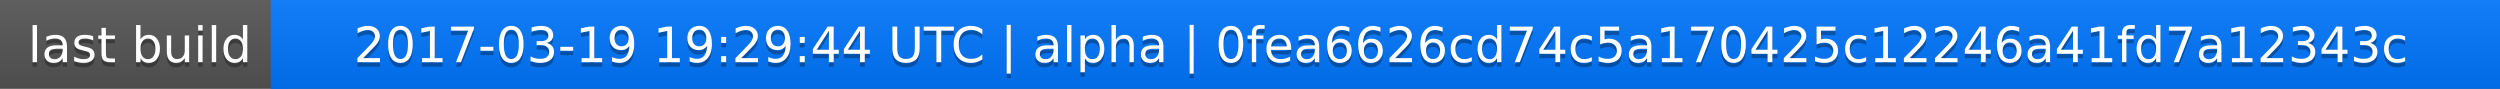
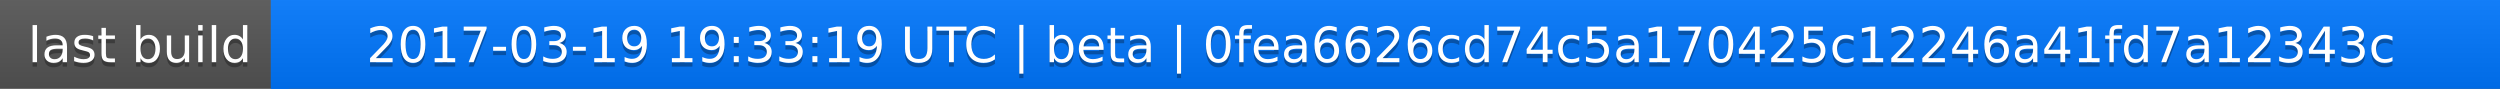
<svg xmlns="http://www.w3.org/2000/svg" width="563" height="20">
  <linearGradient id="a" x2="0" y2="100%">
    <stop offset="0" stop-color="#bbb" stop-opacity=".1" />
    <stop offset="1" stop-opacity=".1" />
  </linearGradient>
  <rect rx="0" width="563" height="20" fill="#555" />
  <rect rx="0" x="61" width="502" height="20" fill="#07f" />
  <path fill="#07f" d="M61 0h4v20h-4z" />
  <rect rx="0" width="563" height="20" fill="url(#a)" />
  <g fill="#fff" text-anchor="middle" font-family="DejaVu Sans,Verdana,Geneva,sans-serif" font-size="11">
    <text x="31.5" y="15" fill="#010101" fill-opacity=".3">last build</text>
    <text x="31.5" y="14">last build</text>
-     <text x="311" y="15" fill="#010101" fill-opacity=".3">2017-03-19 19:29:44 UTC | alpha | 0fea6626cd74c5a170425c12246a41fd7a12343c</text>
-     <text x="311" y="14">2017-03-19 19:29:44 UTC | alpha | 0fea6626cd74c5a170425c12246a41fd7a12343c</text>
+     <text x="311" y="15" fill="#010101" fill-opacity=".3">2017-03-19 19:33:19 UTC | beta | 0fea6626cd74c5a170425c12246a41fd7a12343c</text>
+     <text x="311" y="14">2017-03-19 19:33:19 UTC | beta | 0fea6626cd74c5a170425c12246a41fd7a12343c</text>
  </g>
</svg>
